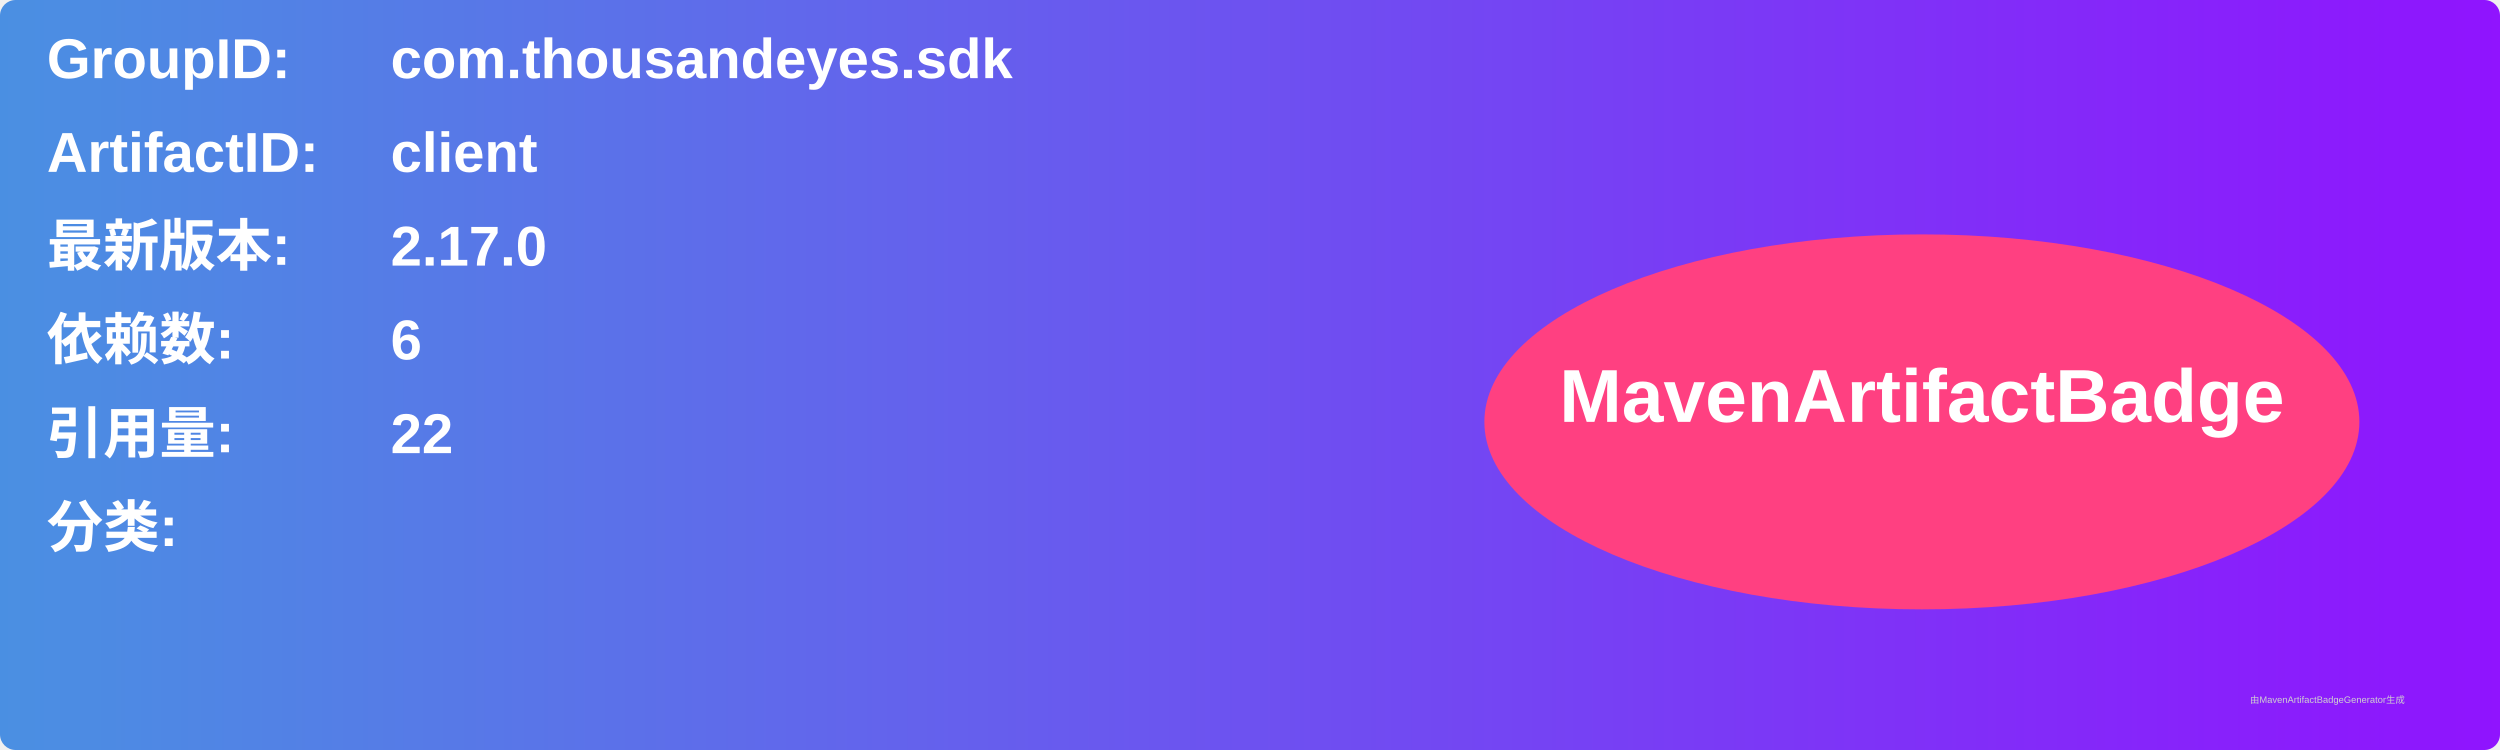
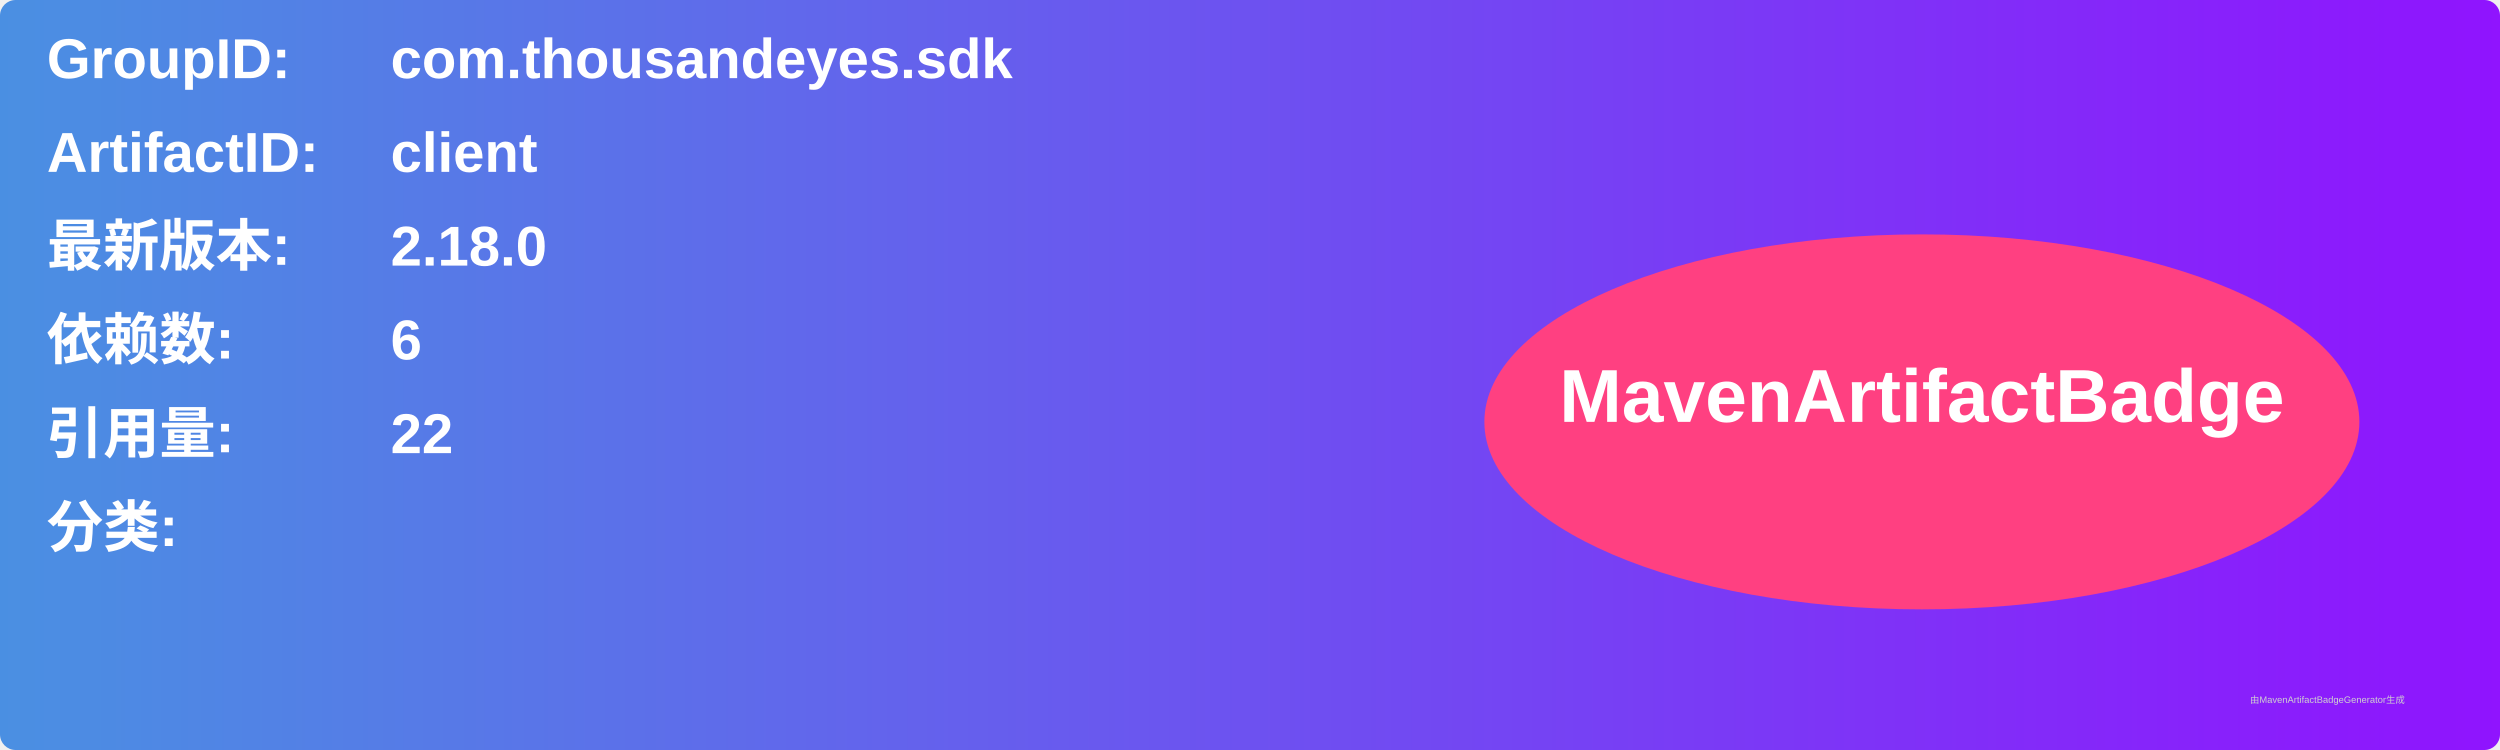
<svg xmlns="http://www.w3.org/2000/svg" width="800" height="240" viewBox="0 0 800 240">
  <linearGradient id="grad" x1="0%" y1="0%" x2="100%" y2="0%">
    <stop offset="0%" stop-color="#4a90e2" />
    <stop offset="100%" stop-color="#9013fe" />
  </linearGradient>
  <rect width="100%" height="100%" rx="5" ry="5" fill="url(#grad)" />
  <g transform="translate(15, 15)">
    <text x="0" y="10" font-family="Arial" font-size="18" fill="white" font-weight="bold" width="260">GroupID:</text>
    <text x="110" y="10" font-family="Arial" font-size="18" fill="white" font-weight="bold" width="460">com.thousandeyes.sdk</text>
    <text x="0" y="40" font-family="Arial" font-size="18" fill="white" font-weight="bold" width="260">ArtifactID:</text>
    <text x="110" y="40" font-family="Arial" font-size="18" fill="white" font-weight="bold" width="460">client</text>
    <text x="0" y="70" font-family="Arial" font-size="18" fill="white" font-weight="bold">最新版本:</text>
    <text x="110" y="70" font-family="Arial" font-size="18" fill="white" font-weight="bold">
-       <tspan font-weight="bold">2.17.0</tspan>
+       <tspan font-weight="bold">2.18.0</tspan>
    </text>
    <text x="0" y="100" font-family="Arial" font-size="18" fill="white" font-weight="bold">依赖数: </text>
    <text x="110" y="100" font-family="Arial" font-size="18" fill="white">
      <tspan font-weight="bold">6</tspan>
    </text>
    <text x="0" y="130" font-family="Arial" font-size="18" fill="white" font-weight="bold">引用量: </text>
    <text x="110" y="130" font-family="Arial" font-size="18" fill="white">
      <tspan font-weight="bold">22</tspan>
    </text>
    <text x="0" y="160" font-family="Arial" font-size="18" fill="white" font-weight="bold">分类:</text>
    <text x="10" y="190" font-family="Arial" font-size="10" fill="white">
      <tspan font-weight="bold" />
    </text>
    <ellipse cx="600" cy="120" rx="140" ry="60" fill="#ff4081" />
    <text x="600" y="120" text-anchor="middle" font-family="Arial" font-size="24" fill="white" font-weight="bold">MavenArtifactBadge</text>
  </g>
  <text x="720" y="225" font-family="Arial" font-size="3" fill="#d0d0d0">由MavenArtifactBadgeGenerator生成</text>
</svg>
